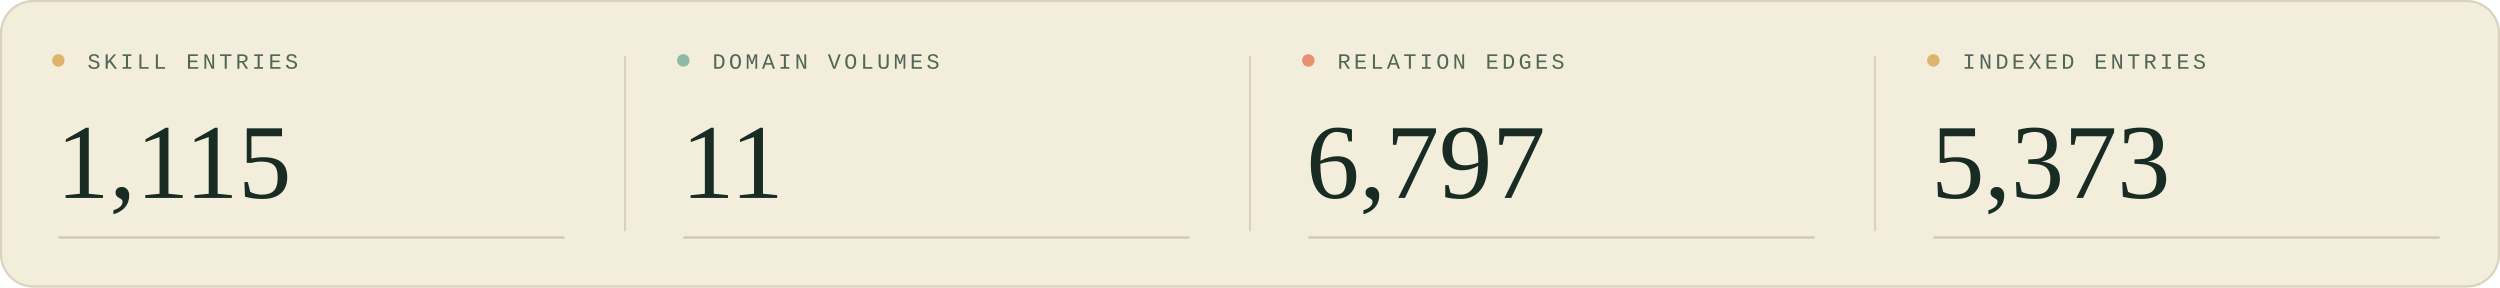
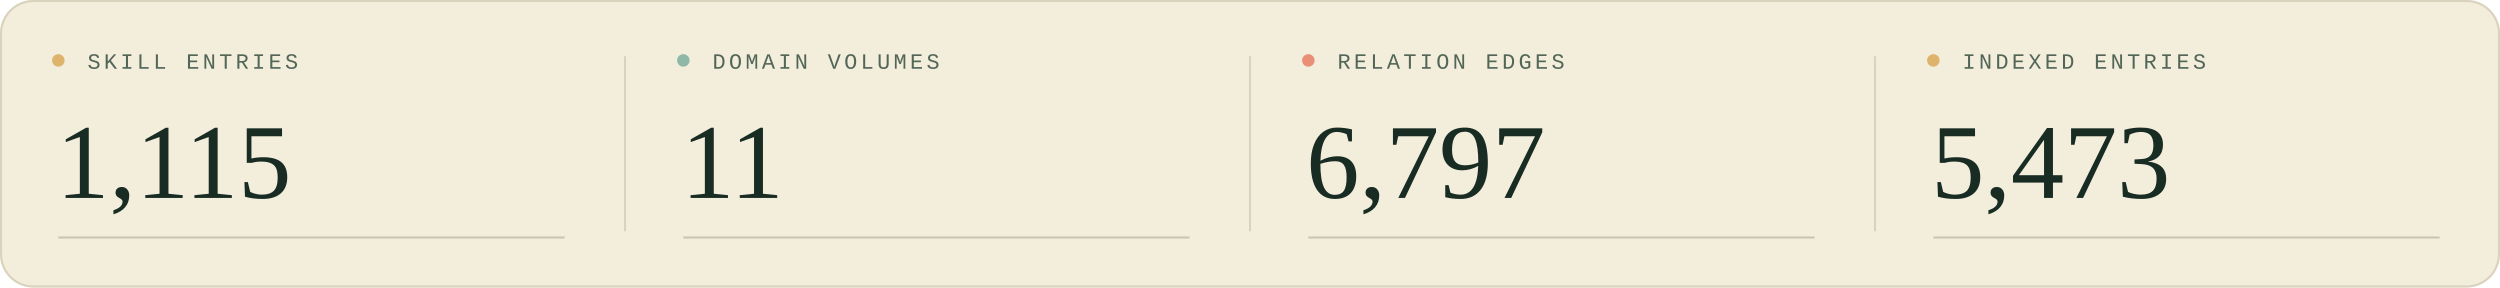
<svg xmlns="http://www.w3.org/2000/svg" width="1200" height="138" viewBox="0 0 1200 138" role="img" aria-labelledby="title description">
  <style>
  .sans { font-family: 'Segoe UI', Arial, sans-serif; }
  .serif { font-family: Georgia, 'Times New Roman', serif; }
  .mono { font-family: 'Courier New', monospace; }
</style>
  <rect width="1200" height="138" rx="16" fill="#f3eddc" />
  <rect x=".5" y=".5" width="1199" height="137" rx="15.5" fill="none" stroke="#d9d2bc" />
  <g transform="translate(0 0)">
    <circle cx="28" cy="29" r="3" fill="#deb46c" />
    <text x="42" y="33" class="mono" font-size="10.5" letter-spacing="1.6" fill="#526657">SKILL ENTRIES</text>
    <text x="27" y="95" class="serif" font-size="51" fill="#182c23">1,115</text>
    <path d="M28 114H271" stroke="#c9c5af" />
  </g>
  <g transform="translate(300 0)">
    <path d="M0 27V111" stroke="#d9d2bc" />
    <circle cx="28" cy="29" r="3" fill="#90b8a7" />
    <text x="42" y="33" class="mono" font-size="10.5" letter-spacing="1.6" fill="#526657">DOMAIN VOLUMES</text>
    <text x="27" y="95" class="serif" font-size="51" fill="#182c23">11</text>
    <path d="M28 114H271" stroke="#c9c5af" />
  </g>
  <g transform="translate(600 0)">
    <path d="M0 27V111" stroke="#d9d2bc" />
    <circle cx="28" cy="29" r="3" fill="#e88f76" />
    <text x="42" y="33" class="mono" font-size="10.5" letter-spacing="1.6" fill="#526657">RELATION EDGES</text>
    <text x="27" y="95" class="serif" font-size="51" fill="#182c23">6,797</text>
    <path d="M28 114H271" stroke="#c9c5af" />
  </g>
  <g transform="translate(900 0)">
    <path d="M0 27V111" stroke="#d9d2bc" />
    <circle cx="28" cy="29" r="3" fill="#deb46c" />
    <text x="42" y="33" class="mono" font-size="10.5" letter-spacing="1.6" fill="#526657">INDEXED ENTRIES</text>
-     <text x="27" y="95" class="serif" font-size="51" fill="#182c23">5,373</text>
+     <text x="27" y="95" class="serif" font-size="51" fill="#182c23">5,473</text>
    <path d="M28 114H271" stroke="#c9c5af" />
  </g>
</svg>
